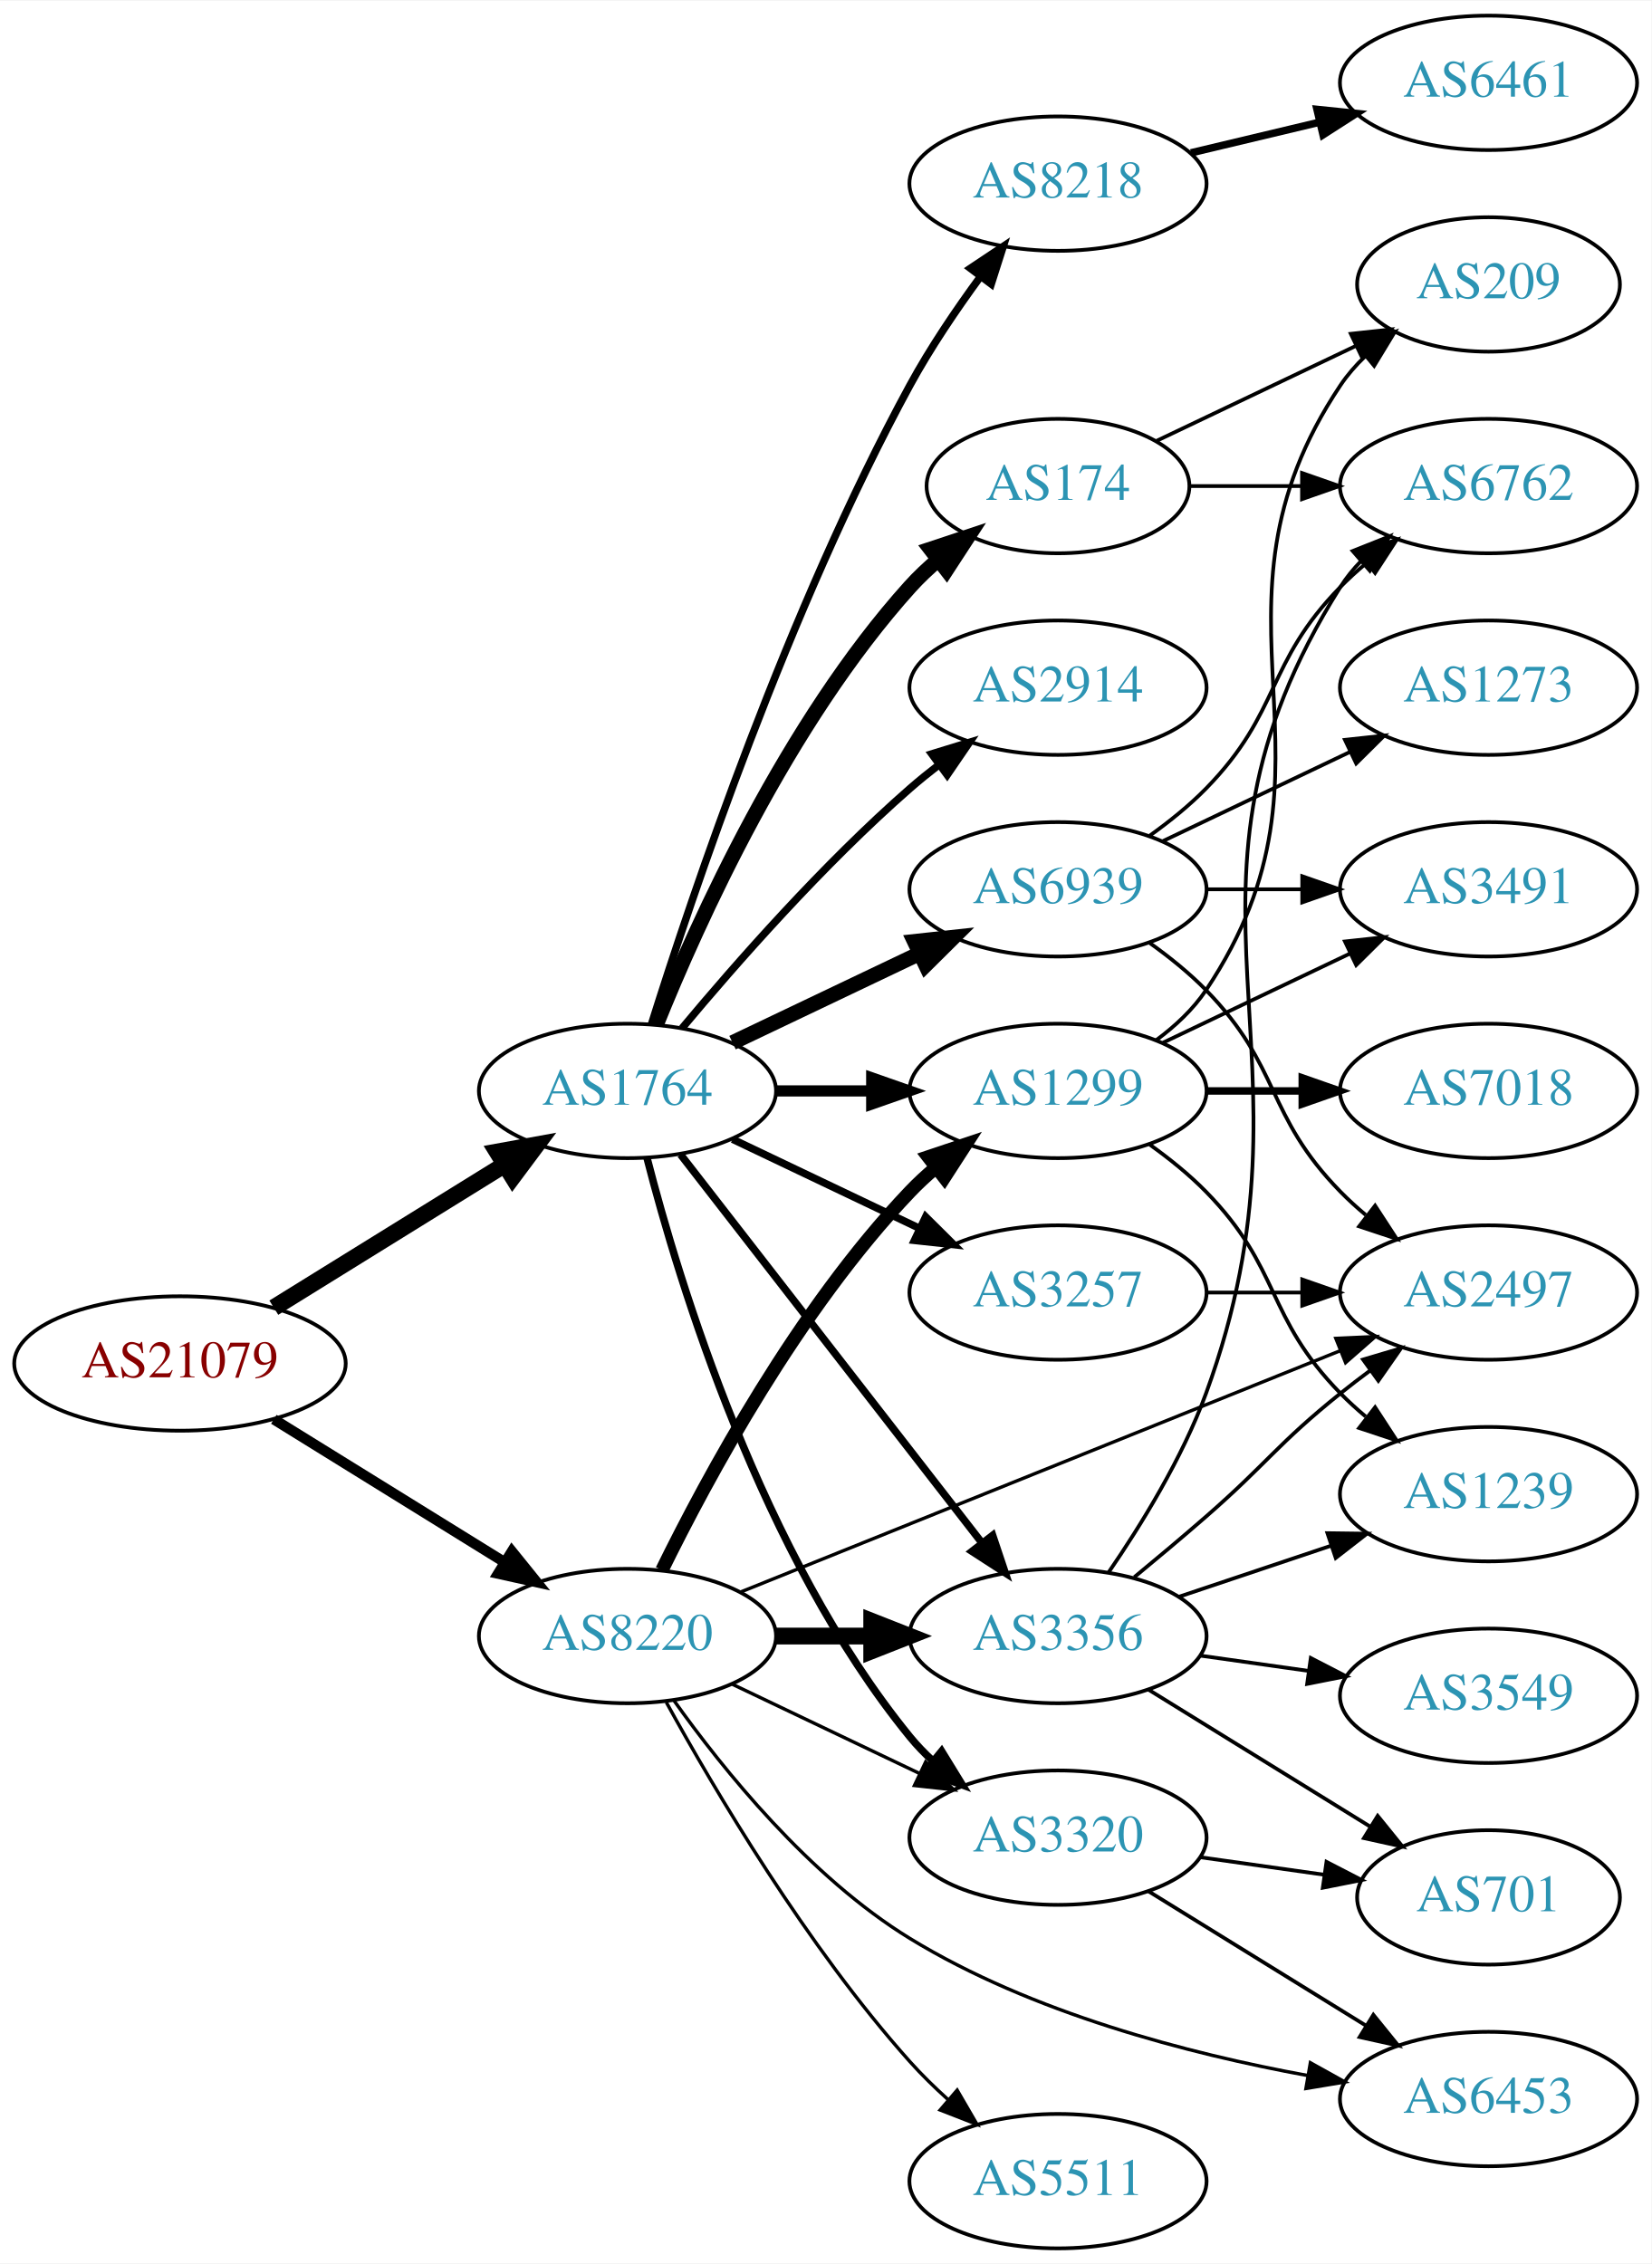
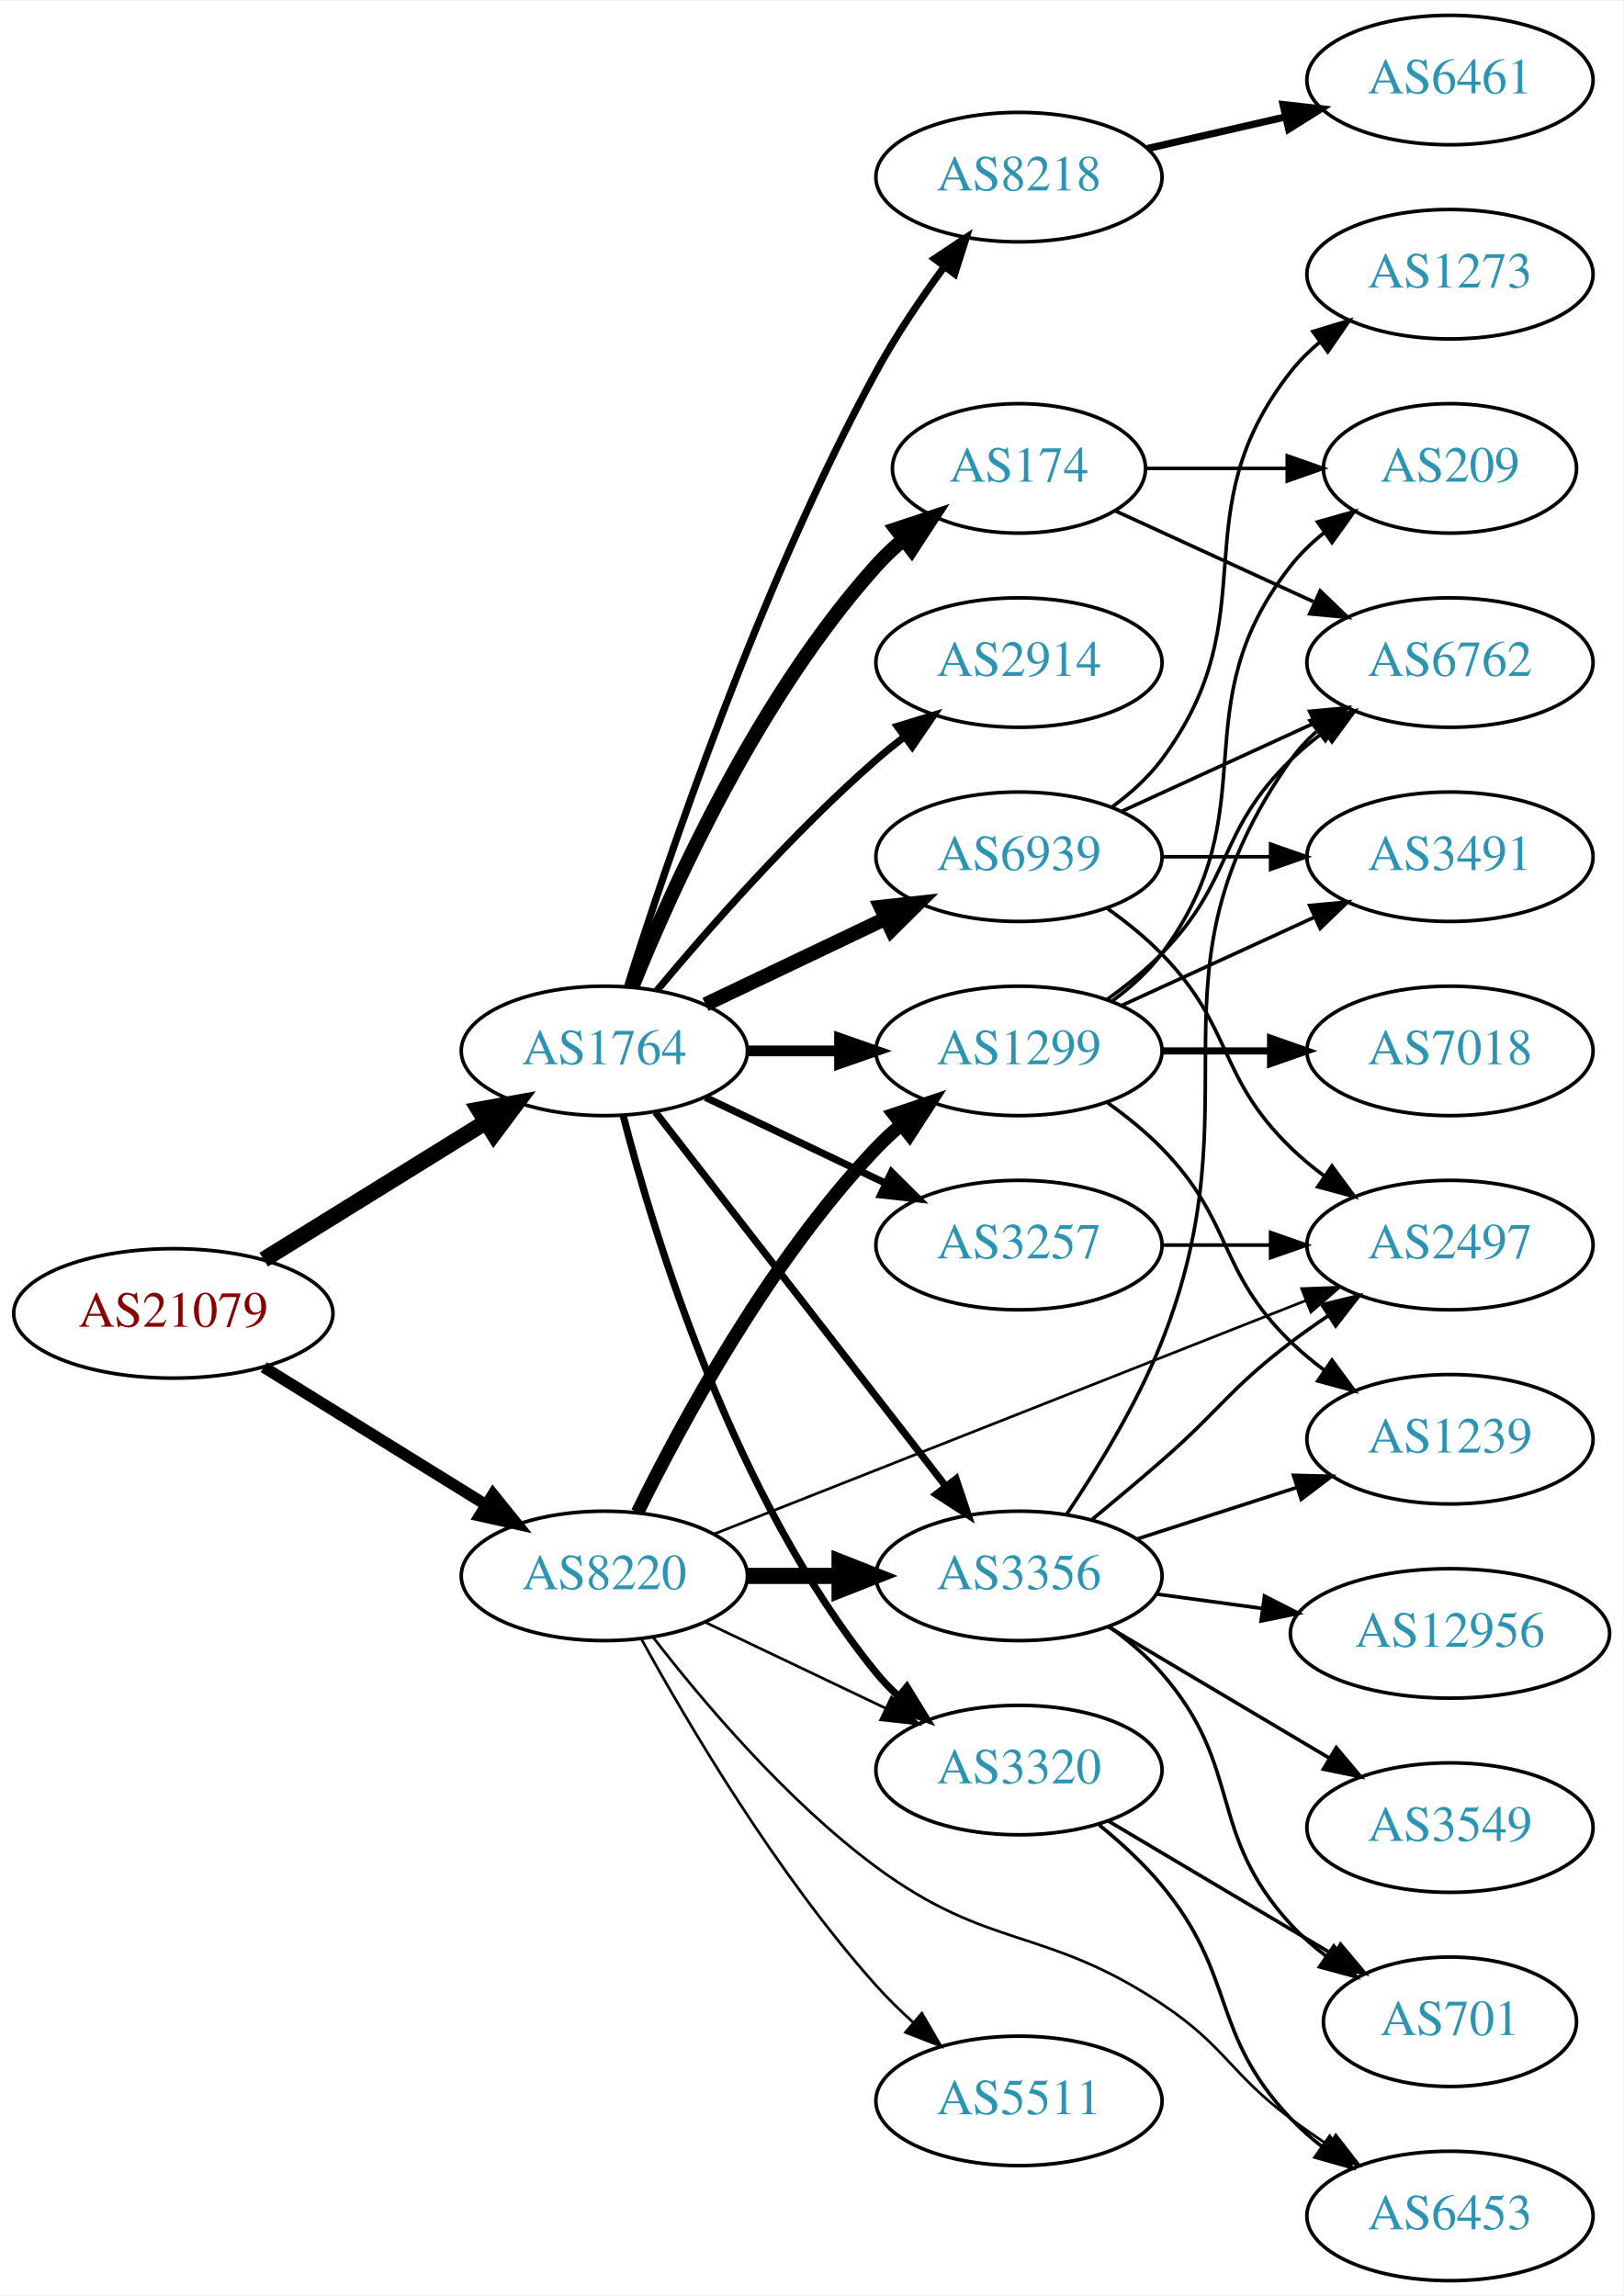
- <svg xmlns="http://www.w3.org/2000/svg" xmlns:xlink="http://www.w3.org/1999/xlink" width="442pt" height="606pt" viewBox="0.00 0.00 442.27 606.00">
-   <g id="graph0" class="graph" transform="scale(1 1) rotate(0) translate(4 602)">
-     <polygon fill="white" stroke="none" points="-4,4 -4,-602 438.271,-602 438.271,4 -4,4" />
+ <svg xmlns="http://www.w3.org/2000/svg" xmlns:xlink="http://www.w3.org/1999/xlink" width="451pt" height="638pt" viewBox="0.00 0.00 451.37 638.00">
+   <g id="graph0" class="graph" transform="scale(1 1) rotate(0) translate(4 634)">
+     <polygon fill="white" stroke="none" points="-4,4 -4,-634 447.37,-634 447.37,4 -4,4" />
    <g id="node1" class="node">
      <g id="a_node1">
        <a xlink:href="/asn/21079" xlink:title="AS21079 ~ Vienna, AT [AT]">
-           <ellipse fill="#ffffff" stroke="black" cx="44.196" cy="-237" rx="44.393" ry="18" />
-           <text text-anchor="middle" x="44.196" y="-233.3" font-family="Times,serif" font-size="14.00" fill="#880000">AS21079</text>
+           <ellipse fill="#ffffff" stroke="black" cx="44.196" cy="-269" rx="44.393" ry="18" />
+           <text text-anchor="middle" x="44.196" y="-265.3" font-family="Times,serif" font-size="14.00" fill="#880000">AS21079</text>
        </a>
      </g>
    </g>
    <g id="node2" class="node">
      <g id="a_node2">
        <a xlink:href="/asn/1764" xlink:title="AS1764 ~ NEXTLAYER-AS [AT]">
-           <ellipse fill="#ffffff" stroke="black" cx="164.039" cy="-310" rx="39.794" ry="18" />
-           <text text-anchor="middle" x="164.039" y="-306.3" font-family="Times,serif" font-size="14.00" fill="#2c94b3">AS1764</text>
+           <ellipse fill="#ffffff" stroke="black" cx="164.039" cy="-342" rx="39.794" ry="18" />
+           <text text-anchor="middle" x="164.039" y="-338.3" font-family="Times,serif" font-size="14.00" fill="#2c94b3">AS1764</text>
        </a>
      </g>
    </g>
    <g id="edge1" class="edge">
-       <path fill="none" stroke="black" stroke-width="4.5" d="M69.328,-251.949C87.196,-263.018 111.715,-278.206 131.191,-290.271" />
-       <polygon fill="black" stroke="black" stroke-width="4.5" points="129.168,-293.65 139.742,-295.569 133.315,-286.955 129.168,-293.65" />
+       <path fill="none" stroke="black" stroke-width="4.5" d="M69.328,-283.949C87.196,-295.018 111.715,-310.206 131.191,-322.271" />
+       <polygon fill="black" stroke="black" stroke-width="4.5" points="129.168,-325.65 139.742,-327.569 133.315,-318.955 129.168,-325.65" />
    </g>
    <g id="node3" class="node">
      <g id="a_node3">
        <a xlink:href="/asn/8220" xlink:title="AS8220 ~ COLT [GB]">
-           <ellipse fill="#ffffff" stroke="black" cx="164.039" cy="-164" rx="39.794" ry="18" />
-           <text text-anchor="middle" x="164.039" y="-160.3" font-family="Times,serif" font-size="14.00" fill="#2c94b3">AS8220</text>
+           <ellipse fill="#ffffff" stroke="black" cx="164.039" cy="-196" rx="39.794" ry="18" />
+           <text text-anchor="middle" x="164.039" y="-192.3" font-family="Times,serif" font-size="14.00" fill="#2c94b3">AS8220</text>
        </a>
      </g>
    </g>
    <g id="edge2" class="edge">
-       <path fill="none" stroke="black" stroke-width="2.786" d="M69.328,-222.051C87.196,-210.982 111.715,-195.794 131.191,-183.729" />
-       <polygon fill="black" stroke="black" stroke-width="2.786" points="133.085,-186.673 139.742,-178.431 129.398,-180.722 133.085,-186.673" />
+       <path fill="none" stroke="black" stroke-width="3.214" d="M69.328,-254.051C87.196,-242.982 111.715,-227.794 131.191,-215.729" />
+       <polygon fill="black" stroke="black" stroke-width="3.214" points="133.085,-218.673 139.742,-210.431 129.398,-212.722 133.085,-218.673" />
    </g>
    <g id="node4" class="node">
      <g id="a_node4">
-         <a xlink:href="/asn/8218" xlink:title="AS8218 ~ legacy Neotelecoms [FR]">
-           <ellipse fill="#ffffff" stroke="black" cx="279.332" cy="-553" rx="39.794" ry="18" />
-           <text text-anchor="middle" x="279.332" y="-549.3" font-family="Times,serif" font-size="14.00" fill="#2c94b3">AS8218</text>
+         <a xlink:href="/asn/2914" xlink:title="AS2914 ~ NTT America, Inc. [US]">
+           <ellipse fill="#ffffff" stroke="black" cx="279.332" cy="-450" rx="39.794" ry="18" />
+           <text text-anchor="middle" x="279.332" y="-446.3" font-family="Times,serif" font-size="14.00" fill="#2c94b3">AS2914</text>
        </a>
      </g>
    </g>
    <g id="edge3" class="edge">
-       <path fill="none" stroke="black" stroke-width="2" d="M170.46,-327.841C181.231,-362.146 207.122,-439.203 239.685,-499 245.117,-508.974 252.091,-519.269 258.617,-528.16" />
-       <polygon fill="black" stroke="black" stroke-width="2" points="255.858,-530.316 264.67,-536.198 261.45,-526.105 255.858,-530.316" />
+       <path fill="none" stroke="black" stroke-width="2" d="M178.669,-358.817C192.951,-375.929 216.498,-402.745 239.685,-423 242.151,-425.154 244.789,-427.294 247.487,-429.372" />
+       <polygon fill="black" stroke="black" stroke-width="2" points="245.512,-432.264 255.641,-435.37 249.66,-426.625 245.512,-432.264" />
    </g>
    <g id="node5" class="node">
      <g id="a_node5">
        <a xlink:href="/asn/3257" xlink:title="AS3257 ~ GTT [DE]">
-           <ellipse fill="#ffffff" stroke="black" cx="279.332" cy="-256" rx="39.794" ry="18" />
-           <text text-anchor="middle" x="279.332" y="-252.3" font-family="Times,serif" font-size="14.00" fill="#2c94b3">AS3257</text>
+           <ellipse fill="#ffffff" stroke="black" cx="279.332" cy="-288" rx="39.794" ry="18" />
+           <text text-anchor="middle" x="279.332" y="-284.3" font-family="Times,serif" font-size="14.00" fill="#2c94b3">AS3257</text>
        </a>
      </g>
    </g>
    <g id="edge4" class="edge">
-       <path fill="none" stroke="black" stroke-width="2" d="M192.175,-297.066C207.169,-289.919 225.99,-280.948 242.213,-273.215" />
-       <polygon fill="black" stroke="black" stroke-width="2" points="243.895,-276.291 251.417,-268.829 240.884,-269.972 243.895,-276.291" />
+       <path fill="none" stroke="black" stroke-width="2" d="M192.175,-329.066C207.169,-321.919 225.99,-312.948 242.213,-305.215" />
+       <polygon fill="black" stroke="black" stroke-width="2" points="243.895,-308.291 251.417,-300.829 240.884,-301.972 243.895,-308.291" />
    </g>
    <g id="node6" class="node">
      <g id="a_node6">
-         <a xlink:href="/asn/2914" xlink:title="AS2914 ~ NTT America, Inc. [US]">
-           <ellipse fill="#ffffff" stroke="black" cx="279.332" cy="-418" rx="39.794" ry="18" />
-           <text text-anchor="middle" x="279.332" y="-414.3" font-family="Times,serif" font-size="14.00" fill="#2c94b3">AS2914</text>
+         <a xlink:href="/asn/174" xlink:title="AS174 ~ Cogent Communications [US]">
+           <ellipse fill="#ffffff" stroke="black" cx="279.332" cy="-504" rx="35.194" ry="18" />
+           <text text-anchor="middle" x="279.332" y="-500.3" font-family="Times,serif" font-size="14.00" fill="#2c94b3">AS174</text>
        </a>
      </g>
    </g>
    <g id="edge5" class="edge">
-       <path fill="none" stroke="black" stroke-width="2" d="M178.669,-326.817C192.951,-343.929 216.498,-370.745 239.685,-391 242.151,-393.154 244.789,-395.294 247.487,-397.372" />
-       <polygon fill="black" stroke="black" stroke-width="2" points="245.512,-400.264 255.641,-403.37 249.66,-394.625 245.512,-400.264" />
+       <path fill="none" stroke="black" stroke-width="4" d="M171.786,-359.787C182.837,-387.243 206.891,-440.578 239.685,-477 242.001,-479.572 244.606,-482.03 247.341,-484.343" />
+       <polygon fill="black" stroke="black" stroke-width="4" points="245.207,-487.117 255.264,-490.448 249.479,-481.572 245.207,-487.117" />
    </g>
    <g id="node7" class="node">
      <g id="a_node7">
-         <a xlink:href="/asn/174" xlink:title="AS174 ~ Cogent Communications [US]">
-           <ellipse fill="#ffffff" stroke="black" cx="279.332" cy="-472" rx="35.194" ry="18" />
-           <text text-anchor="middle" x="279.332" y="-468.3" font-family="Times,serif" font-size="14.00" fill="#2c94b3">AS174</text>
+         <a xlink:href="/asn/8218" xlink:title="AS8218 ~ legacy Neotelecoms [FR]">
+           <ellipse fill="#ffffff" stroke="black" cx="279.332" cy="-585" rx="39.794" ry="18" />
+           <text text-anchor="middle" x="279.332" y="-581.3" font-family="Times,serif" font-size="14.00" fill="#2c94b3">AS8218</text>
        </a>
      </g>
    </g>
    <g id="edge6" class="edge">
-       <path fill="none" stroke="black" stroke-width="4" d="M171.786,-327.787C182.837,-355.243 206.891,-408.578 239.685,-445 242.001,-447.572 244.606,-450.03 247.341,-452.343" />
-       <polygon fill="black" stroke="black" stroke-width="4" points="245.207,-455.117 255.264,-458.448 249.479,-449.572 245.207,-455.117" />
+       <path fill="none" stroke="black" stroke-width="2" d="M170.46,-359.841C181.231,-394.146 207.122,-471.203 239.685,-531 245.117,-540.974 252.091,-551.269 258.617,-560.16" />
+       <polygon fill="black" stroke="black" stroke-width="2" points="255.858,-562.316 264.67,-568.198 261.45,-558.105 255.858,-562.316" />
    </g>
    <g id="node8" class="node">
      <g id="a_node8">
        <a xlink:href="/asn/6939" xlink:title="AS6939 ~ Hurricane Electric LLC [US]">
-           <ellipse fill="#ffffff" stroke="black" cx="279.332" cy="-364" rx="39.794" ry="18" />
-           <text text-anchor="middle" x="279.332" y="-360.3" font-family="Times,serif" font-size="14.00" fill="#2c94b3">AS6939</text>
+           <ellipse fill="#ffffff" stroke="black" cx="279.332" cy="-396" rx="39.794" ry="18" />
+           <text text-anchor="middle" x="279.332" y="-392.3" font-family="Times,serif" font-size="14.00" fill="#2c94b3">AS6939</text>
        </a>
      </g>
    </g>
    <g id="edge7" class="edge">
-       <path fill="none" stroke="black" stroke-width="4" d="M192.175,-322.934C207.169,-330.081 225.99,-339.052 242.213,-346.785" />
-       <polygon fill="black" stroke="black" stroke-width="4" points="240.884,-350.028 251.417,-351.171 243.895,-343.709 240.884,-350.028" />
+       <path fill="none" stroke="black" stroke-width="4" d="M192.175,-354.934C207.169,-362.081 225.99,-371.052 242.213,-378.785" />
+       <polygon fill="black" stroke="black" stroke-width="4" points="240.884,-382.028 251.417,-383.171 243.895,-375.709 240.884,-382.028" />
    </g>
    <g id="node9" class="node">
      <g id="a_node9">
-         <a xlink:href="/asn/3356" xlink:title="AS3356 ~ Level 3 Parent, LLC [US]">
-           <ellipse fill="#ffffff" stroke="black" cx="279.332" cy="-164" rx="39.794" ry="18" />
-           <text text-anchor="middle" x="279.332" y="-160.3" font-family="Times,serif" font-size="14.00" fill="#2c94b3">AS3356</text>
+         <a xlink:href="/asn/3320" xlink:title="AS3320 ~ DTAG [DE]">
+           <ellipse fill="#ffffff" stroke="black" cx="279.332" cy="-142" rx="39.794" ry="18" />
+           <text text-anchor="middle" x="279.332" y="-138.3" font-family="Times,serif" font-size="14.00" fill="#2c94b3">AS3320</text>
        </a>
      </g>
    </g>
    <g id="edge8" class="edge">
-       <path fill="none" stroke="black" stroke-width="2" d="M178.257,-292.966C198.126,-267.361 235.81,-218.798 258.838,-189.121" />
-       <polygon fill="black" stroke="black" stroke-width="2" points="261.832,-190.971 265.198,-180.925 256.302,-186.68 261.832,-190.971" />
+       <path fill="none" stroke="black" stroke-width="2" d="M169.259,-324.095C177.849,-290.648 199.99,-217.671 239.685,-169 241.528,-166.74 243.606,-164.587 245.819,-162.554" />
+       <polygon fill="black" stroke="black" stroke-width="2" points="248.169,-165.154 253.712,-156.125 243.748,-159.726 248.169,-165.154" />
    </g>
    <g id="node10" class="node">
      <g id="a_node10">
-         <a xlink:href="/asn/1299" xlink:title="AS1299 ~ Telia Carrier [EU]">
-           <ellipse fill="#ffffff" stroke="black" cx="279.332" cy="-310" rx="39.794" ry="18" />
-           <text text-anchor="middle" x="279.332" y="-306.3" font-family="Times,serif" font-size="14.00" fill="#2c94b3">AS1299</text>
+         <a xlink:href="/asn/3356" xlink:title="AS3356 ~ Level 3 Parent, LLC [US]">
+           <ellipse fill="#ffffff" stroke="black" cx="279.332" cy="-196" rx="39.794" ry="18" />
+           <text text-anchor="middle" x="279.332" y="-192.3" font-family="Times,serif" font-size="14.00" fill="#2c94b3">AS3356</text>
        </a>
      </g>
    </g>
    <g id="edge9" class="edge">
-       <path fill="none" stroke="black" stroke-width="3" d="M203.711,-310C211.914,-310 220.678,-310 229.21,-310" />
-       <polygon fill="black" stroke="black" stroke-width="3" points="229.449,-313.5 239.449,-310 229.449,-306.5 229.449,-313.5" />
+       <path fill="none" stroke="black" stroke-width="2" d="M178.257,-324.966C198.126,-299.361 235.81,-250.798 258.838,-221.121" />
+       <polygon fill="black" stroke="black" stroke-width="2" points="261.832,-222.971 265.198,-212.925 256.302,-218.68 261.832,-222.971" />
    </g>
    <g id="node11" class="node">
      <g id="a_node11">
-         <a xlink:href="/asn/3320" xlink:title="AS3320 ~ DTAG [DE]">
-           <ellipse fill="#ffffff" stroke="black" cx="279.332" cy="-110" rx="39.794" ry="18" />
-           <text text-anchor="middle" x="279.332" y="-106.3" font-family="Times,serif" font-size="14.00" fill="#2c94b3">AS3320</text>
+         <a xlink:href="/asn/1299" xlink:title="AS1299 ~ Telia Carrier [EU]">
+           <ellipse fill="#ffffff" stroke="black" cx="279.332" cy="-342" rx="39.794" ry="18" />
+           <text text-anchor="middle" x="279.332" y="-338.3" font-family="Times,serif" font-size="14.00" fill="#2c94b3">AS1299</text>
        </a>
      </g>
    </g>
    <g id="edge10" class="edge">
-       <path fill="none" stroke="black" stroke-width="2" d="M169.259,-292.095C177.849,-258.648 199.99,-185.671 239.685,-137 241.528,-134.74 243.606,-132.587 245.819,-130.554" />
-       <polygon fill="black" stroke="black" stroke-width="2" points="248.169,-133.154 253.712,-124.125 243.748,-127.726 248.169,-133.154" />
+       <path fill="none" stroke="black" stroke-width="3" d="M203.711,-342C211.914,-342 220.678,-342 229.21,-342" />
+       <polygon fill="black" stroke="black" stroke-width="3" points="229.449,-345.5 239.449,-342 229.449,-338.5 229.449,-345.5" />
+     </g>
+     <g id="edge12" class="edge">
+       <path fill="none" stroke="black" stroke-width="0.75" d="M192.175,-183.066C207.169,-175.919 225.99,-166.948 242.213,-159.215" />
+       <polygon fill="black" stroke="black" stroke-width="0.75" points="243.895,-162.291 251.417,-154.829 240.884,-155.972 243.895,-162.291" />
    </g>
    <g id="edge14" class="edge">
-       <path fill="none" stroke="black" stroke-width="4.5" d="M203.711,-164C211.914,-164 220.678,-164 229.21,-164" />
-       <polygon fill="black" stroke="black" stroke-width="4.5" points="229.449,-167.938 239.449,-164 229.449,-160.063 229.449,-167.938" />
+       <path fill="none" stroke="black" stroke-width="4.5" d="M203.711,-196C211.914,-196 220.678,-196 229.21,-196" />
+       <polygon fill="black" stroke="black" stroke-width="4.5" points="229.449,-199.938 239.449,-196 229.449,-192.063 229.449,-199.938" />
    </g>
    <g id="edge13" class="edge">
-       <path fill="none" stroke="black" stroke-width="3.6" d="M173.271,-181.652C185.361,-206.305 209.759,-251.553 239.685,-283 241.748,-285.168 244.01,-287.267 246.372,-289.273" />
-       <polygon fill="black" stroke="black" stroke-width="3.6" points="244.601,-292.329 254.645,-295.7 248.895,-286.801 244.601,-292.329" />
-     </g>
-     <g id="edge15" class="edge">
-       <path fill="none" stroke="black" stroke-width="0.9" d="M192.175,-151.066C207.169,-143.919 225.99,-134.948 242.213,-127.215" />
-       <polygon fill="black" stroke="black" stroke-width="0.9" points="243.895,-130.291 251.417,-122.829 240.884,-123.972 243.895,-130.291" />
+       <path fill="none" stroke="black" stroke-width="3.75" d="M173.271,-213.652C185.361,-238.305 209.759,-283.553 239.685,-315 241.748,-317.168 244.01,-319.267 246.372,-321.273" />
+       <polygon fill="black" stroke="black" stroke-width="3.75" points="244.601,-324.329 254.645,-327.7 248.895,-318.801 244.601,-324.329" />
    </g>
    <g id="node13" class="node">
      <g id="a_node13">
        <a xlink:href="/asn/6453" xlink:title="AS6453 ~ TATA COMMUNICATIONS (AMERICA) INC [US]">
-           <ellipse fill="#ffffff" stroke="black" cx="394.625" cy="-40" rx="39.794" ry="18" />
-           <text text-anchor="middle" x="394.625" y="-36.3" font-family="Times,serif" font-size="14.00" fill="#2c94b3">AS6453</text>
-         </a>
-       </g>
-     </g>
-     <g id="edge12" class="edge">
-       <path fill="none" stroke="black" stroke-width="0.9" d="M176.428,-146.816C189.543,-128.361 212.773,-99.474 239.685,-83 272.252,-63.065 314.287,-52.137 346.201,-46.293" />
-       <polygon fill="black" stroke="black" stroke-width="0.9" points="346.923,-49.72 356.182,-44.569 345.732,-42.822 346.923,-49.72" />
+           <ellipse fill="#ffffff" stroke="black" cx="399.174" cy="-18" rx="39.794" ry="18" />
+           <text text-anchor="middle" x="399.174" y="-14.3" font-family="Times,serif" font-size="14.00" fill="#2c94b3">AS6453</text>
+         </a>
+       </g>
+     </g>
+     <g id="edge15" class="edge">
+       <path fill="none" stroke="black" stroke-width="0.75" d="M177.511,-179.033C191.21,-161.301 214.619,-133.529 239.685,-115 271.111,-91.77 286.436,-98.637 318.978,-77 336.805,-65.147 337.841,-57.83 354.978,-45 358.323,-42.496 361.905,-39.996 365.522,-37.585" />
+       <polygon fill="black" stroke="black" stroke-width="0.75" points="367.427,-40.521 373.932,-32.157 363.632,-34.639 367.427,-40.521" />
    </g>
    <g id="node14" class="node">
      <g id="a_node14">
-         <a xlink:href="/asn/5511" xlink:title="AS5511 ~ Orange S.A. [FR]">
-           <ellipse fill="#ffffff" stroke="black" cx="279.332" cy="-18" rx="39.794" ry="18" />
-           <text text-anchor="middle" x="279.332" y="-14.3" font-family="Times,serif" font-size="14.00" fill="#2c94b3">AS5511</text>
+         <a xlink:href="/asn/2497" xlink:title="AS2497 ~ Internet Initiative Japan Inc. [JP]">
+           <ellipse fill="#ffffff" stroke="black" cx="399.174" cy="-288" rx="39.794" ry="18" />
+           <text text-anchor="middle" x="399.174" y="-284.3" font-family="Times,serif" font-size="14.00" fill="#2c94b3">AS2497</text>
        </a>
      </g>
    </g>
    <g id="edge16" class="edge">
-       <path fill="none" stroke="black" stroke-width="0.9" d="M174.442,-146.253C187.342,-122.804 212.093,-80.865 239.685,-50 242.773,-46.546 246.246,-43.146 249.811,-39.926" />
-       <polygon fill="black" stroke="black" stroke-width="0.9" points="252.328,-42.379 257.647,-33.216 247.775,-37.062 252.328,-42.379" />
+       <path fill="none" stroke="black" stroke-width="0.75" d="M194.565,-207.652C236.318,-224.128 312.683,-254.264 359.094,-272.578" />
+       <polygon fill="black" stroke="black" stroke-width="0.75" points="357.933,-275.883 368.52,-276.298 360.503,-269.371 357.933,-275.883" />
    </g>
    <g id="node15" class="node">
      <g id="a_node15">
-         <a xlink:href="/asn/2497" xlink:title="AS2497 ~ Internet Initiative Japan Inc. [JP]">
-           <ellipse fill="#ffffff" stroke="black" cx="394.625" cy="-256" rx="39.794" ry="18" />
-           <text text-anchor="middle" x="394.625" y="-252.3" font-family="Times,serif" font-size="14.00" fill="#2c94b3">AS2497</text>
+         <a xlink:href="/asn/5511" xlink:title="AS5511 ~ Orange S.A. [FR]">
+           <ellipse fill="#ffffff" stroke="black" cx="279.332" cy="-50" rx="39.794" ry="18" />
+           <text text-anchor="middle" x="279.332" y="-46.3" font-family="Times,serif" font-size="14.00" fill="#2c94b3">AS5511</text>
        </a>
      </g>
    </g>
    <g id="edge17" class="edge">
-       <path fill="none" stroke="black" stroke-width="0.9" d="M194.454,-175.839C235.345,-192.297 309.443,-222.119 354.821,-240.383" />
-       <polygon fill="black" stroke="black" stroke-width="0.9" points="353.738,-243.72 364.322,-244.206 356.352,-237.226 353.738,-243.72" />
+       <path fill="none" stroke="black" stroke-width="0.75" d="M174.442,-178.253C187.342,-154.804 212.093,-112.865 239.685,-82 242.773,-78.546 246.246,-75.146 249.811,-71.926" />
+       <polygon fill="black" stroke="black" stroke-width="0.75" points="252.328,-74.379 257.647,-65.216 247.775,-69.061 252.328,-74.379" />
+     </g>
+     <g id="edge33" class="edge">
+       <path fill="none" stroke="black" d="M319.244,-288C328.798,-288 339.147,-288 349.11,-288" />
+       <polygon fill="black" stroke="black" points="349.302,-291.5 359.302,-288 349.302,-284.5 349.302,-291.5" />
+     </g>
+     <g id="node17" class="node">
+       <g id="a_node17">
+         <a xlink:href="/asn/6762" xlink:title="AS6762 ~ TELECOM ITALIA SPARKLE S.p.A. [IT]">
+           <ellipse fill="#ffffff" stroke="black" cx="399.174" cy="-450" rx="39.794" ry="18" />
+           <text text-anchor="middle" x="399.174" y="-446.3" font-family="Times,serif" font-size="14.00" fill="#2c94b3">AS6762</text>
+         </a>
+       </g>
+     </g>
+     <g id="edge37" class="edge">
+       <path fill="none" stroke="black" d="M306.193,-492.149C322.313,-484.762 343.316,-475.138 361.181,-466.952" />
+       <polygon fill="black" stroke="black" points="363.099,-469.923 370.732,-462.575 360.183,-463.559 363.099,-469.923" />
+     </g>
+     <g id="node20" class="node">
+       <g id="a_node20">
+         <a xlink:href="/asn/209" xlink:title="AS209 ~ CenturyLink Communications, LLC [US]">
+           <ellipse fill="#ffffff" stroke="black" cx="399.174" cy="-504" rx="35.194" ry="18" />
+           <text text-anchor="middle" x="399.174" y="-500.3" font-family="Times,serif" font-size="14.00" fill="#2c94b3">AS209</text>
+         </a>
+       </g>
+     </g>
+     <g id="edge36" class="edge">
+       <path fill="none" stroke="black" d="M314.733,-504C326.955,-504 340.89,-504 353.826,-504" />
+       <polygon fill="black" stroke="black" points="353.933,-507.5 363.933,-504 353.933,-500.5 353.933,-507.5" />
    </g>
    <g id="node12" class="node">
      <g id="a_node12">
        <a xlink:href="/asn/6461" xlink:title="AS6461 ~ Zayo Bandwidth [US]">
-           <ellipse fill="#ffffff" stroke="black" cx="394.625" cy="-580" rx="39.794" ry="18" />
-           <text text-anchor="middle" x="394.625" y="-576.3" font-family="Times,serif" font-size="14.00" fill="#2c94b3">AS6461</text>
+           <ellipse fill="#ffffff" stroke="black" cx="399.174" cy="-612" rx="39.794" ry="18" />
+           <text text-anchor="middle" x="399.174" y="-608.3" font-family="Times,serif" font-size="14.00" fill="#2c94b3">AS6461</text>
        </a>
      </g>
    </g>
    <g id="edge11" class="edge">
-       <path fill="none" stroke="black" stroke-width="2" d="M314.939,-561.248C325.81,-563.838 337.964,-566.735 349.407,-569.462" />
-       <polygon fill="black" stroke="black" stroke-width="2" points="348.69,-572.889 359.229,-571.803 350.313,-566.08 348.69,-572.889" />
+       <path fill="none" stroke="black" stroke-width="2" d="M315.051,-592.955C327.051,-595.704 340.672,-598.825 353.364,-601.733" />
+       <polygon fill="black" stroke="black" stroke-width="2" points="352.767,-605.187 363.296,-604.009 354.33,-598.364 352.767,-605.187" />
+     </g>
+     <g id="edge29" class="edge">
+       <path fill="none" stroke="black" d="M303.926,-381.611C309.182,-377.852 314.513,-373.563 318.978,-369 339.151,-348.383 334.285,-335.094 354.978,-315 357.823,-312.237 360.997,-309.614 364.297,-307.166" />
+       <polygon fill="black" stroke="black" points="366.363,-309.994 372.645,-301.462 362.414,-304.214 366.363,-309.994" />
+     </g>
+     <g id="edge30" class="edge">
+       <path fill="none" stroke="black" d="M307.96,-408.661C323.917,-415.973 344.188,-425.261 361.471,-433.181" />
+       <polygon fill="black" stroke="black" points="360.169,-436.435 370.718,-437.419 363.085,-430.071 360.169,-436.435" />
+     </g>
+     <g id="node18" class="node">
+       <g id="a_node18">
+         <a xlink:href="/asn/3491" xlink:title="AS3491 ~ PCCW Global, Inc. [US]">
+           <ellipse fill="#ffffff" stroke="black" cx="399.174" cy="-396" rx="39.794" ry="18" />
+           <text text-anchor="middle" x="399.174" y="-392.3" font-family="Times,serif" font-size="14.00" fill="#2c94b3">AS3491</text>
+         </a>
+       </g>
+     </g>
+     <g id="edge31" class="edge">
+       <path fill="none" stroke="black" d="M319.244,-396C328.798,-396 339.147,-396 349.11,-396" />
+       <polygon fill="black" stroke="black" points="349.302,-399.5 359.302,-396 349.302,-392.5 349.302,-399.5" />
+     </g>
+     <g id="node24" class="node">
+       <g id="a_node24">
+         <a xlink:href="/asn/1273" xlink:title="AS1273 ~ Vodafone Group PLC [EU]">
+           <ellipse fill="#ffffff" stroke="black" cx="399.174" cy="-558" rx="39.794" ry="18" />
+           <text text-anchor="middle" x="399.174" y="-554.3" font-family="Times,serif" font-size="14.00" fill="#2c94b3">AS1273</text>
+         </a>
+       </g>
+     </g>
+     <g id="edge32" class="edge">
+       <path fill="none" stroke="black" d="M305.262,-409.882C310.338,-413.611 315.256,-418.016 318.978,-423 349.249,-463.542 323.679,-491.246 354.978,-531 357.303,-533.953 360.047,-536.67 363.006,-539.147" />
+       <polygon fill="black" stroke="black" points="361.065,-542.064 371.203,-545.145 365.199,-536.415 361.065,-542.064" />
    </g>
    <g id="edge35" class="edge">
-       <path fill="none" stroke="black" d="M319.004,-256C327.207,-256 335.971,-256 344.503,-256" />
-       <polygon fill="black" stroke="black" points="344.742,-259.5 354.742,-256 344.742,-252.5 344.742,-259.5" />
-     </g>
-     <g id="node17" class="node">
-       <g id="a_node17">
-         <a xlink:href="/asn/6762" xlink:title="AS6762 ~ TELECOM ITALIA SPARKLE S.p.A. [IT]">
-           <ellipse fill="#ffffff" stroke="black" cx="394.625" cy="-472" rx="39.794" ry="18" />
-           <text text-anchor="middle" x="394.625" y="-468.3" font-family="Times,serif" font-size="14.00" fill="#2c94b3">AS6762</text>
-         </a>
-       </g>
-     </g>
-     <g id="edge32" class="edge">
-       <path fill="none" stroke="black" d="M314.631,-472C324.008,-472 334.358,-472 344.393,-472" />
-       <polygon fill="black" stroke="black" points="344.681,-475.5 354.681,-472 344.681,-468.5 344.681,-475.5" />
+       <path fill="none" stroke="black" d="M301.693,-126.696C307.71,-121.78 313.973,-116.034 318.978,-110 340.062,-84.583 332.252,-68.96 354.978,-45 357.565,-42.273 360.483,-39.707 363.552,-37.324" />
+       <polygon fill="black" stroke="black" points="365.73,-40.072 371.901,-31.459 361.706,-34.344 365.73,-40.072" />
+     </g>
+     <g id="node23" class="node">
+       <g id="a_node23">
+         <a xlink:href="/asn/701" xlink:title="AS701 ~ UUNET [US]">
+           <ellipse fill="#ffffff" stroke="black" cx="399.174" cy="-72" rx="35.194" ry="18" />
+           <text text-anchor="middle" x="399.174" y="-68.3" font-family="Times,serif" font-size="14.00" fill="#2c94b3">AS701</text>
+         </a>
+       </g>
+     </g>
+     <g id="edge34" class="edge">
+       <path fill="none" stroke="black" d="M304.179,-127.834C322.259,-117.095 347.265,-102.24 366.941,-90.553" />
+       <polygon fill="black" stroke="black" points="368.752,-93.548 375.562,-85.432 365.177,-87.53 368.752,-93.548" />
+     </g>
+     <g id="edge28" class="edge">
+       <path fill="none" stroke="black" d="M299.756,-211.763C305.954,-216.877 312.805,-222.621 318.978,-228 335.342,-242.259 337.703,-247.859 354.978,-261 358.304,-263.53 361.874,-266.046 365.484,-268.466" />
+       <polygon fill="black" stroke="black" points="363.589,-271.409 373.885,-273.904 367.392,-265.532 363.589,-271.409" />
+     </g>
+     <g id="node16" class="node">
+       <g id="a_node16">
+         <a xlink:href="/asn/1239" xlink:title="AS1239 ~ Sprint [US]">
+           <ellipse fill="#ffffff" stroke="black" cx="399.174" cy="-234" rx="39.794" ry="18" />
+           <text text-anchor="middle" x="399.174" y="-230.3" font-family="Times,serif" font-size="14.00" fill="#2c94b3">AS1239</text>
+         </a>
+       </g>
+     </g>
+     <g id="edge26" class="edge">
+       <path fill="none" stroke="black" d="M312.221,-206.283C325.846,-210.677 341.932,-215.864 356.481,-220.555" />
+       <polygon fill="black" stroke="black" points="355.667,-223.97 366.259,-223.708 357.816,-217.308 355.667,-223.97" />
+     </g>
+     <g id="edge23" class="edge">
+       <path fill="none" stroke="black" d="M292.59,-213.148C301.123,-225.822 312.154,-243.792 318.978,-261 346.167,-329.562 312.399,-362.775 354.978,-423 356.969,-425.816 359.356,-428.401 361.972,-430.76" />
+       <polygon fill="black" stroke="black" points="360.271,-433.865 370.34,-437.162 364.525,-428.306 360.271,-433.865" />
+     </g>
+     <g id="node21" class="node">
+       <g id="a_node21">
+         <a xlink:href="/asn/3549" xlink:title="AS3549 ~ Level 3 Parent, LLC [US]">
+           <ellipse fill="#ffffff" stroke="black" cx="399.174" cy="-126" rx="39.794" ry="18" />
+           <text text-anchor="middle" x="399.174" y="-122.3" font-family="Times,serif" font-size="14.00" fill="#2c94b3">AS3549</text>
+         </a>
+       </g>
+     </g>
+     <g id="edge24" class="edge">
+       <path fill="none" stroke="black" d="M304.179,-181.834C321.829,-171.35 346.08,-156.944 365.529,-145.392" />
+       <polygon fill="black" stroke="black" points="367.552,-148.261 374.362,-140.144 363.977,-142.242 367.552,-148.261" />
    </g>
    <g id="node22" class="node">
      <g id="a_node22">
-         <a xlink:href="/asn/209" xlink:title="AS209 ~ CenturyLink Communications, LLC [US]">
-           <ellipse fill="#ffffff" stroke="black" cx="394.625" cy="-526" rx="35.194" ry="18" />
-           <text text-anchor="middle" x="394.625" y="-522.3" font-family="Times,serif" font-size="14.00" fill="#2c94b3">AS209</text>
-         </a>
-       </g>
-     </g>
-     <g id="edge31" class="edge">
-       <path fill="none" stroke="black" d="M305.757,-484.119C321.5,-491.622 341.922,-501.356 359.115,-509.551" />
-       <polygon fill="black" stroke="black" points="357.751,-512.779 368.284,-513.922 360.763,-506.46 357.751,-512.779" />
-     </g>
-     <g id="edge28" class="edge">
-       <path fill="none" stroke="black" d="M303.926,-349.611C309.182,-345.852 314.513,-341.563 318.978,-337 339.151,-316.383 334.806,-303.617 354.978,-283 357.071,-280.861 359.354,-278.782 361.731,-276.79" />
-       <polygon fill="black" stroke="black" points="364.249,-279.268 370.031,-270.389 359.974,-273.725 364.249,-279.268" />
+         <a xlink:href="/asn/12956" xlink:title="AS12956 ~ TELXIUS [ES]">
+           <ellipse fill="#ffffff" stroke="black" cx="399.174" cy="-180" rx="44.393" ry="18" />
+           <text text-anchor="middle" x="399.174" y="-176.3" font-family="Times,serif" font-size="14.00" fill="#2c94b3">AS12956</text>
+         </a>
+       </g>
+     </g>
+     <g id="edge25" class="edge">
+       <path fill="none" stroke="black" d="M317.618,-190.938C326.926,-189.674 337.071,-188.296 346.925,-186.958" />
+       <polygon fill="black" stroke="black" points="347.603,-190.398 357.041,-185.585 346.661,-183.462 347.603,-190.398" />
    </g>
    <g id="edge27" class="edge">
-       <path fill="none" stroke="black" d="M303.926,-378.389C309.182,-382.148 314.513,-386.437 318.978,-391 339.151,-411.617 334.806,-424.383 354.978,-445 357.071,-447.139 359.354,-449.218 361.731,-451.21" />
-       <polygon fill="black" stroke="black" points="359.974,-454.275 370.031,-457.611 364.249,-448.732 359.974,-454.275" />
-     </g>
-     <g id="node21" class="node">
-       <g id="a_node21">
-         <a xlink:href="/asn/3491" xlink:title="AS3491 ~ PCCW Global, Inc. [US]">
-           <ellipse fill="#ffffff" stroke="black" cx="394.625" cy="-364" rx="39.794" ry="18" />
-           <text text-anchor="middle" x="394.625" y="-360.3" font-family="Times,serif" font-size="14.00" fill="#2c94b3">AS3491</text>
-         </a>
-       </g>
-     </g>
-     <g id="edge29" class="edge">
-       <path fill="none" stroke="black" d="M319.004,-364C327.207,-364 335.971,-364 344.503,-364" />
-       <polygon fill="black" stroke="black" points="344.742,-367.5 354.742,-364 344.742,-360.5 344.742,-367.5" />
-     </g>
-     <g id="node23" class="node">
-       <g id="a_node23">
-         <a xlink:href="/asn/1273" xlink:title="AS1273 ~ Vodafone Group PLC [EU]">
-           <ellipse fill="#ffffff" stroke="black" cx="394.625" cy="-418" rx="39.794" ry="18" />
-           <text text-anchor="middle" x="394.625" y="-414.3" font-family="Times,serif" font-size="14.00" fill="#2c94b3">AS1273</text>
-         </a>
-       </g>
-     </g>
-     <g id="edge30" class="edge">
-       <path fill="none" stroke="black" d="M307.468,-376.934C322.462,-384.081 341.283,-393.052 357.506,-400.785" />
-       <polygon fill="black" stroke="black" points="356.177,-404.028 366.71,-405.171 359.188,-397.709 356.177,-404.028" />
-     </g>
-     <g id="edge22" class="edge">
-       <path fill="none" stroke="black" d="M299.756,-179.763C305.954,-184.877 312.805,-190.621 318.978,-196 335.342,-210.259 338.045,-215.422 354.978,-229 357.532,-231.048 360.232,-233.115 362.969,-235.146" />
-       <polygon fill="black" stroke="black" points="361.027,-238.06 371.185,-241.07 365.121,-232.383 361.027,-238.06" />
-     </g>
-     <g id="node16" class="node">
-       <g id="a_node16">
-         <a xlink:href="/asn/3549" xlink:title="AS3549 ~ Level 3 Parent, LLC [US]">
-           <ellipse fill="#ffffff" stroke="black" cx="394.625" cy="-148" rx="39.794" ry="18" />
-           <text text-anchor="middle" x="394.625" y="-144.3" font-family="Times,serif" font-size="14.00" fill="#2c94b3">AS3549</text>
-         </a>
-       </g>
+       <path fill="none" stroke="black" d="M304.31,-181.966C309.55,-178.193 314.778,-173.808 318.978,-169 341.993,-142.652 331.296,-124.75 354.978,-99 357.874,-95.851 361.218,-92.928 364.737,-90.258" />
+       <polygon fill="black" stroke="black" points="366.869,-93.041 373.138,-84.5 362.911,-87.267 366.869,-93.041" />
    </g>
    <g id="edge18" class="edge">
-       <path fill="none" stroke="black" d="M317.428,-158.761C326.72,-157.449 336.811,-156.024 346.518,-154.653" />
-       <polygon fill="black" stroke="black" points="347.033,-158.115 356.445,-153.251 346.054,-151.184 347.033,-158.115" />
+       <path fill="none" stroke="black" d="M303.926,-327.611C309.182,-323.852 314.513,-319.563 318.978,-315 339.151,-294.383 334.285,-281.094 354.978,-261 357.823,-258.237 360.997,-255.614 364.297,-253.166" />
+       <polygon fill="black" stroke="black" points="366.363,-255.994 372.645,-247.462 362.414,-250.214 366.363,-255.994" />
    </g>
    <g id="edge19" class="edge">
-       <path fill="none" stroke="black" d="M292.87,-181.042C301.539,-193.663 312.617,-211.616 318.978,-229 352.422,-320.398 303.028,-362.7 354.978,-445 356.534,-447.466 358.406,-449.768 360.475,-451.905" />
-       <polygon fill="black" stroke="black" points="358.254,-454.611 368.099,-458.528 362.845,-449.327 358.254,-454.611" />
-     </g>
-     <g id="node18" class="node">
-       <g id="a_node18">
-         <a xlink:href="/asn/701" xlink:title="AS701 ~ UUNET [US]">
-           <ellipse fill="#ffffff" stroke="black" cx="394.625" cy="-94" rx="35.194" ry="18" />
-           <text text-anchor="middle" x="394.625" y="-90.3" font-family="Times,serif" font-size="14.00" fill="#2c94b3">AS701</text>
-         </a>
-       </g>
+       <path fill="none" stroke="black" d="M303.926,-356.389C309.182,-360.148 314.513,-364.437 318.978,-369 339.151,-389.617 334.285,-402.906 354.978,-423 357.823,-425.763 360.997,-428.386 364.297,-430.834" />
+       <polygon fill="black" stroke="black" points="362.414,-433.786 372.645,-436.538 366.363,-428.006 362.414,-433.786" />
    </g>
    <g id="edge20" class="edge">
-       <path fill="none" stroke="black" d="M303.532,-149.666C320.667,-139.078 344.163,-124.561 362.864,-113.006" />
-       <polygon fill="black" stroke="black" points="364.943,-115.836 371.61,-107.602 361.264,-109.881 364.943,-115.836" />
+       <path fill="none" stroke="black" d="M307.96,-354.661C323.917,-361.973 344.188,-371.261 361.471,-379.181" />
+       <polygon fill="black" stroke="black" points="360.169,-382.435 370.718,-383.419 363.085,-376.071 360.169,-382.435" />
    </g>
    <g id="node19" class="node">
      <g id="a_node19">
-         <a xlink:href="/asn/1239" xlink:title="AS1239 ~ Sprint [US]">
-           <ellipse fill="#ffffff" stroke="black" cx="394.625" cy="-202" rx="39.794" ry="18" />
-           <text text-anchor="middle" x="394.625" y="-198.3" font-family="Times,serif" font-size="14.00" fill="#2c94b3">AS1239</text>
+         <a xlink:href="/asn/7018" xlink:title="AS7018 ~ AT&amp;T Services, Inc. [US]">
+           <ellipse fill="#ffffff" stroke="black" cx="399.174" cy="-342" rx="39.794" ry="18" />
+           <text text-anchor="middle" x="399.174" y="-338.3" font-family="Times,serif" font-size="14.00" fill="#2c94b3">AS7018</text>
        </a>
      </g>
    </g>
    <g id="edge21" class="edge">
-       <path fill="none" stroke="black" d="M311.589,-174.484C324.238,-178.727 339.017,-183.684 352.518,-188.212" />
-       <polygon fill="black" stroke="black" points="351.482,-191.556 362.076,-191.418 353.708,-184.92 351.482,-191.556" />
-     </g>
-     <g id="edge24" class="edge">
-       <path fill="none" stroke="black" d="M303.926,-295.611C309.182,-291.852 314.513,-287.563 318.978,-283 339.151,-262.383 334.806,-249.617 354.978,-229 357.071,-226.861 359.354,-224.782 361.731,-222.79" />
-       <polygon fill="black" stroke="black" points="364.249,-225.268 370.031,-216.389 359.974,-219.725 364.249,-225.268" />
-     </g>
-     <g id="node20" class="node">
-       <g id="a_node20">
-         <a xlink:href="/asn/7018" xlink:title="AS7018 ~ AT&amp;T Services, Inc. [US]">
-           <ellipse fill="#ffffff" stroke="black" cx="394.625" cy="-310" rx="39.794" ry="18" />
-           <text text-anchor="middle" x="394.625" y="-306.3" font-family="Times,serif" font-size="14.00" fill="#2c94b3">AS7018</text>
-         </a>
-       </g>
-     </g>
-     <g id="edge23" class="edge">
-       <path fill="none" stroke="black" stroke-width="2" d="M319.004,-310C327.207,-310 335.971,-310 344.503,-310" />
-       <polygon fill="black" stroke="black" stroke-width="2" points="344.742,-313.5 354.742,-310 344.742,-306.5 344.742,-313.5" />
-     </g>
-     <g id="edge25" class="edge">
-       <path fill="none" stroke="black" d="M307.468,-322.934C322.462,-330.081 341.283,-339.052 357.506,-346.785" />
-       <polygon fill="black" stroke="black" points="356.177,-350.028 366.71,-351.171 359.188,-343.709 356.177,-350.028" />
-     </g>
-     <g id="edge26" class="edge">
-       <path fill="none" stroke="black" d="M305.651,-323.607C310.707,-327.351 315.518,-331.831 318.978,-337 360.003,-398.294 313.954,-437.706 354.978,-499 356.845,-501.789 359.105,-504.377 361.584,-506.757" />
-       <polygon fill="black" stroke="black" points="359.558,-509.622 369.507,-513.266 364.002,-504.214 359.558,-509.622" />
-     </g>
-     <g id="edge33" class="edge">
-       <path fill="none" stroke="black" d="M303.532,-95.665C320.333,-85.285 343.25,-71.125 361.766,-59.684" />
-       <polygon fill="black" stroke="black" points="363.788,-62.549 370.456,-54.315 360.109,-56.594 363.788,-62.549" />
-     </g>
-     <g id="edge34" class="edge">
-       <path fill="none" stroke="black" d="M317.428,-104.761C327.991,-103.269 339.588,-101.631 350.479,-100.093" />
-       <polygon fill="black" stroke="black" points="351.234,-103.522 360.646,-98.657 350.255,-96.59 351.234,-103.522" />
+       <path fill="none" stroke="black" stroke-width="2" d="M319.244,-342C328.798,-342 339.147,-342 349.11,-342" />
+       <polygon fill="black" stroke="black" stroke-width="2" points="349.302,-345.5 359.302,-342 349.302,-338.5 349.302,-345.5" />
+     </g>
+     <g id="edge22" class="edge">
+       <path fill="none" stroke="black" d="M305.262,-355.882C310.338,-359.611 315.256,-364.016 318.978,-369 349.249,-409.542 323.679,-437.246 354.978,-477 357.625,-480.361 360.813,-483.417 364.245,-486.161" />
+       <polygon fill="black" stroke="black" points="362.358,-489.113 372.552,-492 366.383,-483.386 362.358,-489.113" />
    </g>
  </g>
</svg>
